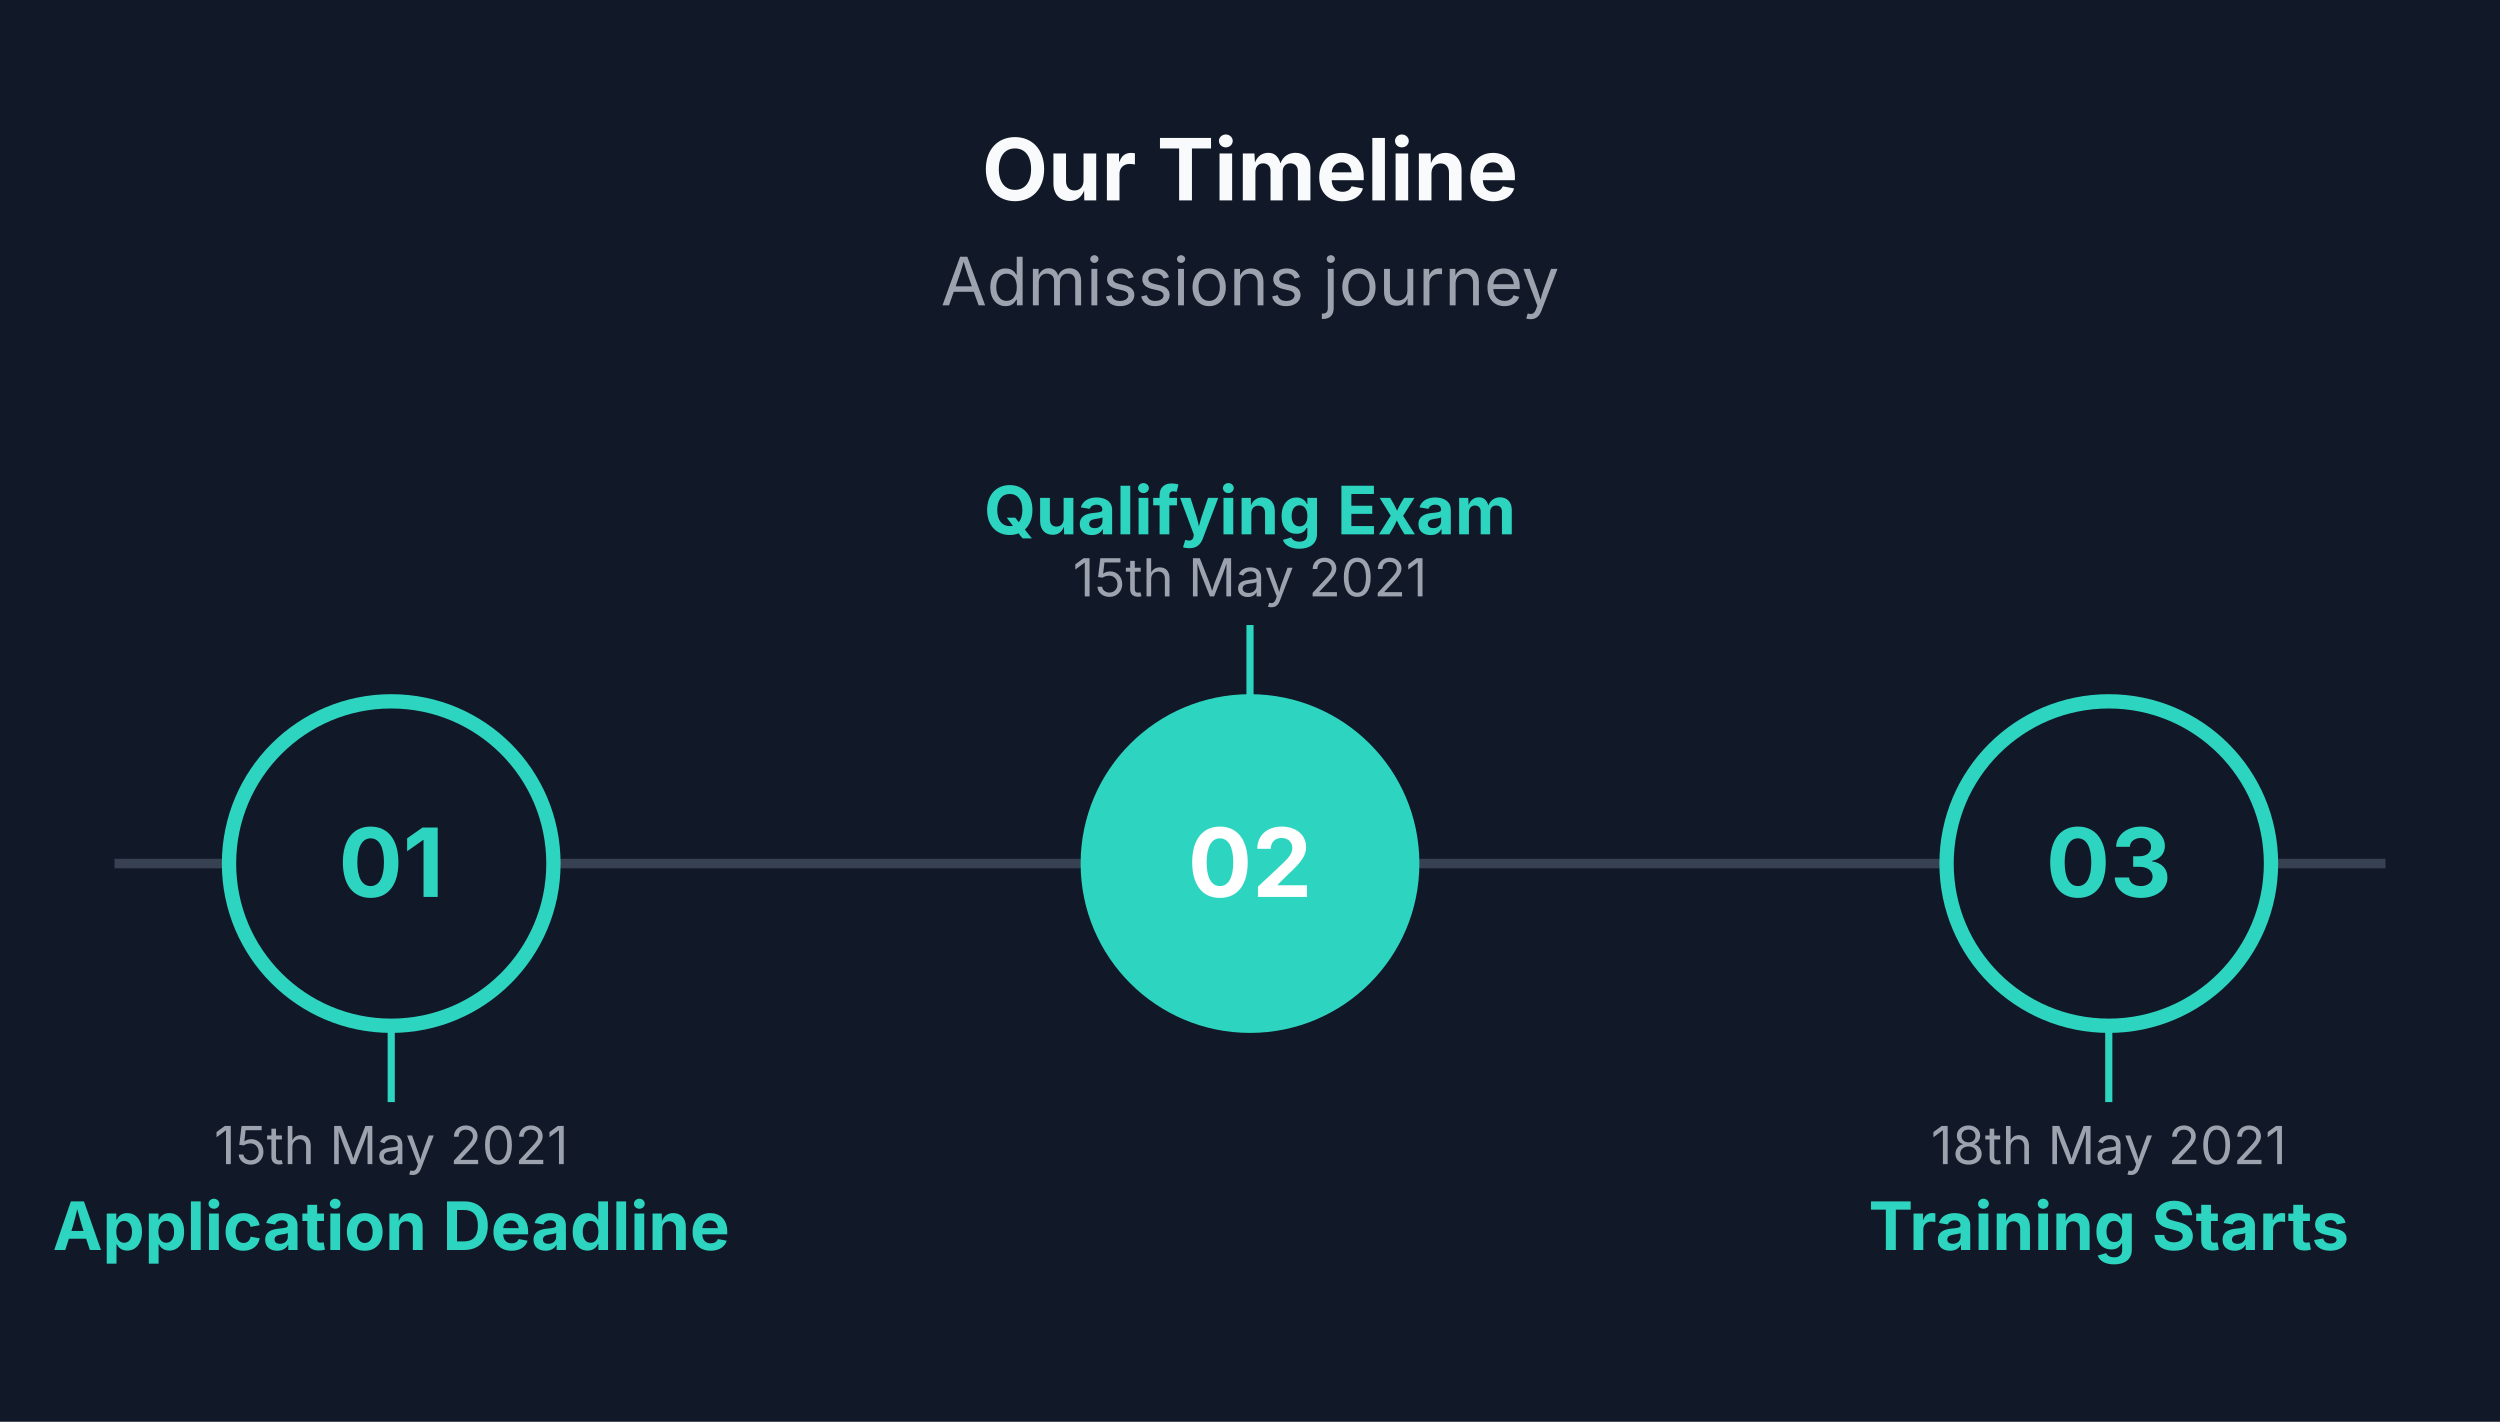
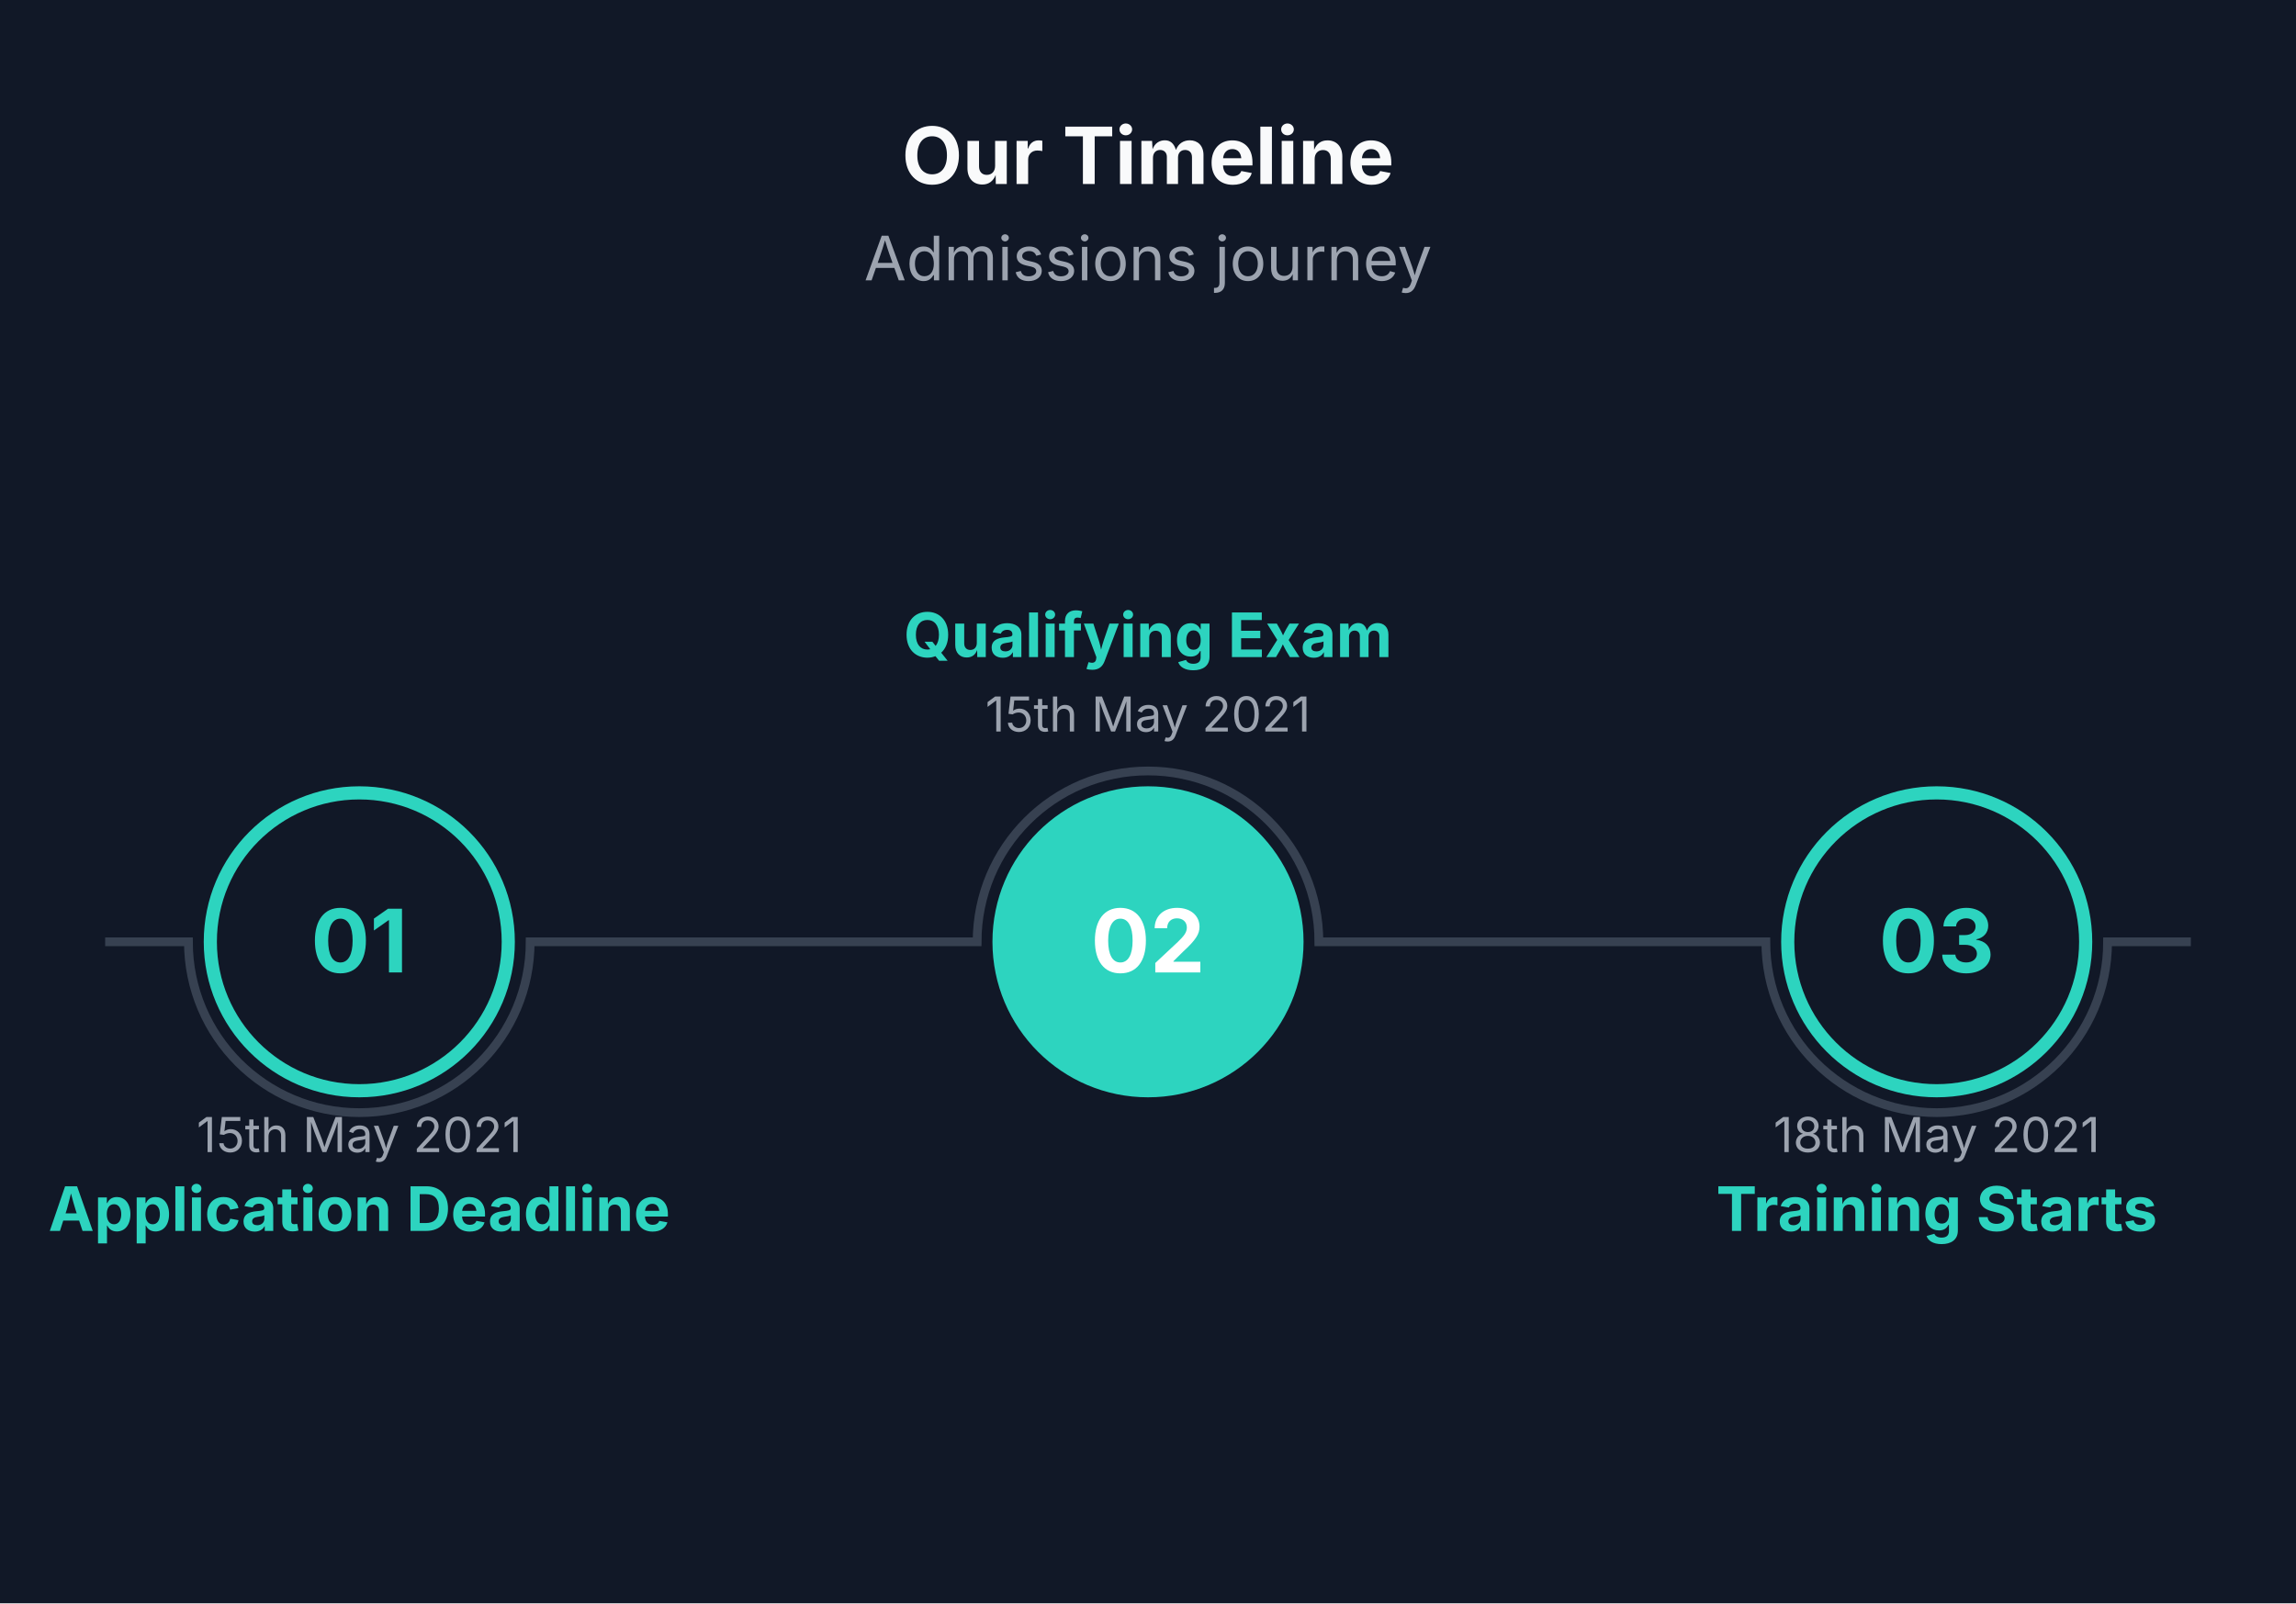
- <svg xmlns="http://www.w3.org/2000/svg" viewBox="0 0 524 298" width="524" height="298">
+ <svg xmlns="http://www.w3.org/2000/svg" viewBox="0 0 524 366" width="524" height="366">
  <rect width="100%" height="100%" fill="#111827" />
  <text x="262" y="42" font-size="18" font-family="Inter, system-ui, -apple-system, sans-serif" fill="#F9FAFB" text-anchor="middle" font-weight="bold">Our Timeline</text>
  <text x="262" y="64" font-size="14" font-family="Inter, system-ui, -apple-system, sans-serif" fill="#9CA3AF" text-anchor="middle">Admissions journey</text>
-   <path d="M 24 181 L 500 181" stroke="#374151" stroke-width="2" fill="none" />
-   <path d="M 82 215 L 82 231" stroke="#2DD4BF" stroke-width="1.5" fill="none" />
-   <circle cx="82" cy="181" r="34" fill="#111827" stroke="#2DD4BF" stroke-width="3" />
-   <text x="82" y="188" font-size="20" font-family="Inter, system-ui, -apple-system, sans-serif" fill="#2DD4BF" text-anchor="middle" font-weight="bold">01</text>
-   <text x="82" y="244" font-size="11" font-family="Inter, system-ui, -apple-system, sans-serif" fill="#9CA3AF" text-anchor="middle">15th May 2021</text>
-   <text x="82" y="262" font-size="14" font-family="Inter, system-ui, -apple-system, sans-serif" fill="#2DD4BF" text-anchor="middle" font-weight="bold">Application Deadline</text>
-   <path d="M 262 147 L 262 131" stroke="#2DD4BF" stroke-width="1.5" fill="none" />
-   <circle cx="262" cy="181" r="34" fill="#2DD4BF" stroke="#2DD4BF" stroke-width="3" />
-   <text x="262" y="188" font-size="20" font-family="Inter, system-ui, -apple-system, sans-serif" fill="#FFFFFF" text-anchor="middle" font-weight="bold">02</text>
-   <text x="262" y="125" font-size="11" font-family="Inter, system-ui, -apple-system, sans-serif" fill="#9CA3AF" text-anchor="middle">15th May 2021</text>
-   <text x="262" y="112" font-size="14" font-family="Inter, system-ui, -apple-system, sans-serif" fill="#2DD4BF" text-anchor="middle" font-weight="bold">Qualifying Exam</text>
-   <path d="M 442 215 L 442 231" stroke="#2DD4BF" stroke-width="1.5" fill="none" />
-   <circle cx="442" cy="181" r="34" fill="#111827" stroke="#2DD4BF" stroke-width="3" />
-   <text x="442" y="188" font-size="20" font-family="Inter, system-ui, -apple-system, sans-serif" fill="#2DD4BF" text-anchor="middle" font-weight="bold">03</text>
-   <text x="442" y="244" font-size="11" font-family="Inter, system-ui, -apple-system, sans-serif" fill="#9CA3AF" text-anchor="middle">18th May 2021</text>
-   <text x="442" y="262" font-size="14" font-family="Inter, system-ui, -apple-system, sans-serif" fill="#2DD4BF" text-anchor="middle" font-weight="bold">Training Starts</text>
+   <path d="M 24 215 L 43 215 A 39 39 0 0 0 121 215 L 223 215 A 39 39 0 0 1 301 215 L 403 215 A 39 39 0 0 0 481 215 L 500 215" stroke="#374151" stroke-width="2" fill="none" />
+   <circle cx="82" cy="215" r="34" fill="#111827" stroke="#2DD4BF" stroke-width="3" />
+   <text x="82" y="222" font-size="20" font-family="Inter, system-ui, -apple-system, sans-serif" fill="#2DD4BF" text-anchor="middle" font-weight="bold">01</text>
+   <text x="82" y="263" font-size="11" font-family="Inter, system-ui, -apple-system, sans-serif" fill="#9CA3AF" text-anchor="middle">15th May 2021</text>
+   <text x="82" y="281" font-size="14" font-family="Inter, system-ui, -apple-system, sans-serif" fill="#2DD4BF" text-anchor="middle" font-weight="bold">Application Deadline</text>
+   <circle cx="262" cy="215" r="34" fill="#2DD4BF" stroke="#2DD4BF" stroke-width="3" />
+   <text x="262" y="222" font-size="20" font-family="Inter, system-ui, -apple-system, sans-serif" fill="#FFFFFF" text-anchor="middle" font-weight="bold">02</text>
+   <text x="262" y="167" font-size="11" font-family="Inter, system-ui, -apple-system, sans-serif" fill="#9CA3AF" text-anchor="middle">15th May 2021</text>
+   <text x="262" y="150" font-size="14" font-family="Inter, system-ui, -apple-system, sans-serif" fill="#2DD4BF" text-anchor="middle" font-weight="bold">Qualifying Exam</text>
+   <circle cx="442" cy="215" r="34" fill="#111827" stroke="#2DD4BF" stroke-width="3" />
+   <text x="442" y="222" font-size="20" font-family="Inter, system-ui, -apple-system, sans-serif" fill="#2DD4BF" text-anchor="middle" font-weight="bold">03</text>
+   <text x="442" y="263" font-size="11" font-family="Inter, system-ui, -apple-system, sans-serif" fill="#9CA3AF" text-anchor="middle">18th May 2021</text>
+   <text x="442" y="281" font-size="14" font-family="Inter, system-ui, -apple-system, sans-serif" fill="#2DD4BF" text-anchor="middle" font-weight="bold">Training Starts</text>
</svg>
